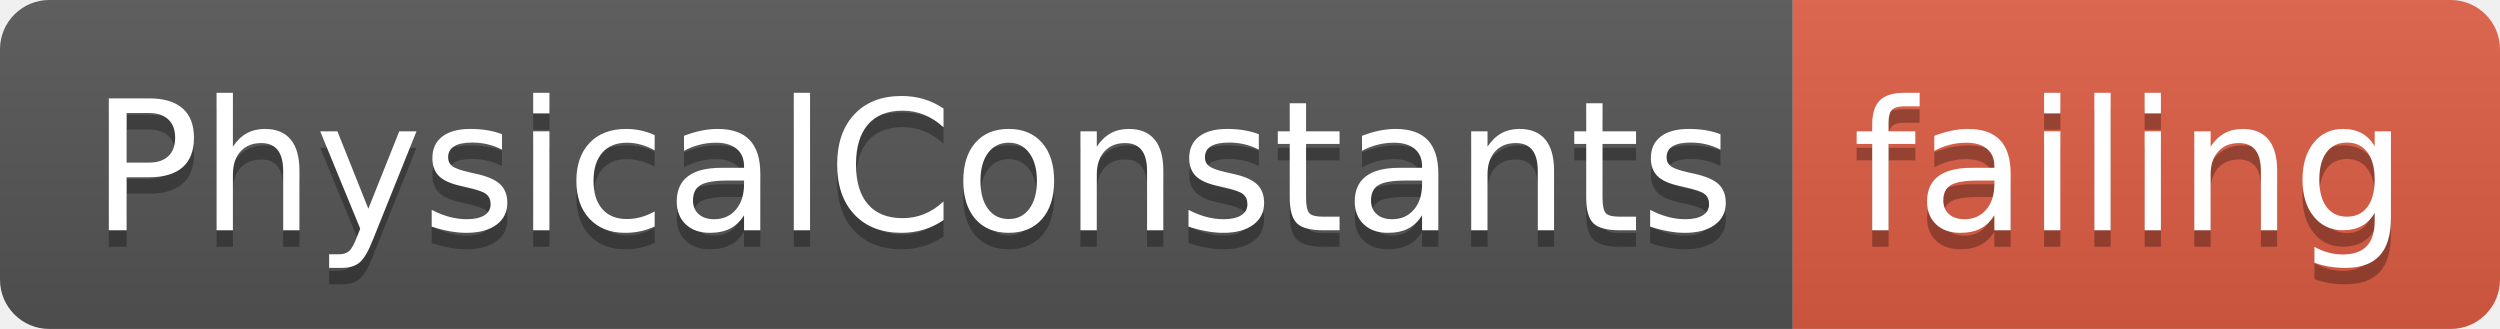
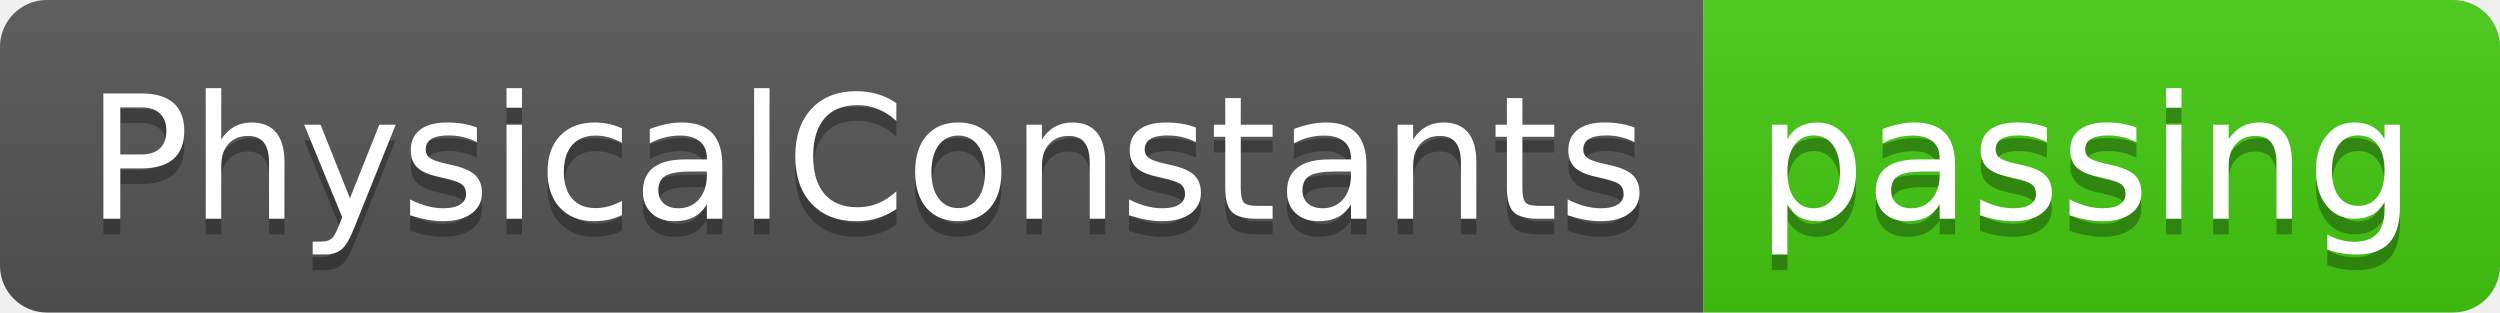
- <svg xmlns="http://www.w3.org/2000/svg" width="152" height="20">
+ <svg xmlns="http://www.w3.org/2000/svg" width="160" height="20">
  <linearGradient id="smooth" x2="0" y2="100%">
    <stop offset="0" stop-color="#bbb" stop-opacity=".1" />
    <stop offset="1" stop-opacity=".1" />
  </linearGradient>
  <clipPath id="round">
-     <rect width="152" height="20" rx="3" fill="#fff" />
+     <rect width="160" height="20" rx="3" fill="#fff" />
  </clipPath>
  <g clip-path="url(#round)">
    <rect width="109" height="20" fill="#555" />
-     <rect x="109" width="43" height="20" fill="#e05d44" />
-     <rect width="152" height="20" fill="url(#smooth)" />
+     <rect x="109" width="51" height="20" fill="#4c1" />
+     <rect width="160" height="20" fill="url(#smooth)" />
  </g>
  <g fill="#fff" text-anchor="middle" font-family="DejaVu Sans,Verdana,Geneva,sans-serif" font-size="110">
    <text x="555" y="150" fill="#010101" fill-opacity=".3" transform="scale(0.1)" textLength="990" lengthAdjust="spacing">PhysicalConstants</text>
    <text x="555" y="140" transform="scale(0.1)" textLength="990" lengthAdjust="spacing">PhysicalConstants</text>
-     <text x="1295" y="150" fill="#010101" fill-opacity=".3" transform="scale(0.1)" textLength="330" lengthAdjust="spacing">failing</text>
-     <text x="1295" y="140" transform="scale(0.1)" textLength="330" lengthAdjust="spacing">failing</text>
+     <text x="1335" y="150" fill="#010101" fill-opacity=".3" transform="scale(0.1)" textLength="410" lengthAdjust="spacing">passing</text>
+     <text x="1335" y="140" transform="scale(0.1)" textLength="410" lengthAdjust="spacing">passing</text>
  </g>
</svg>
